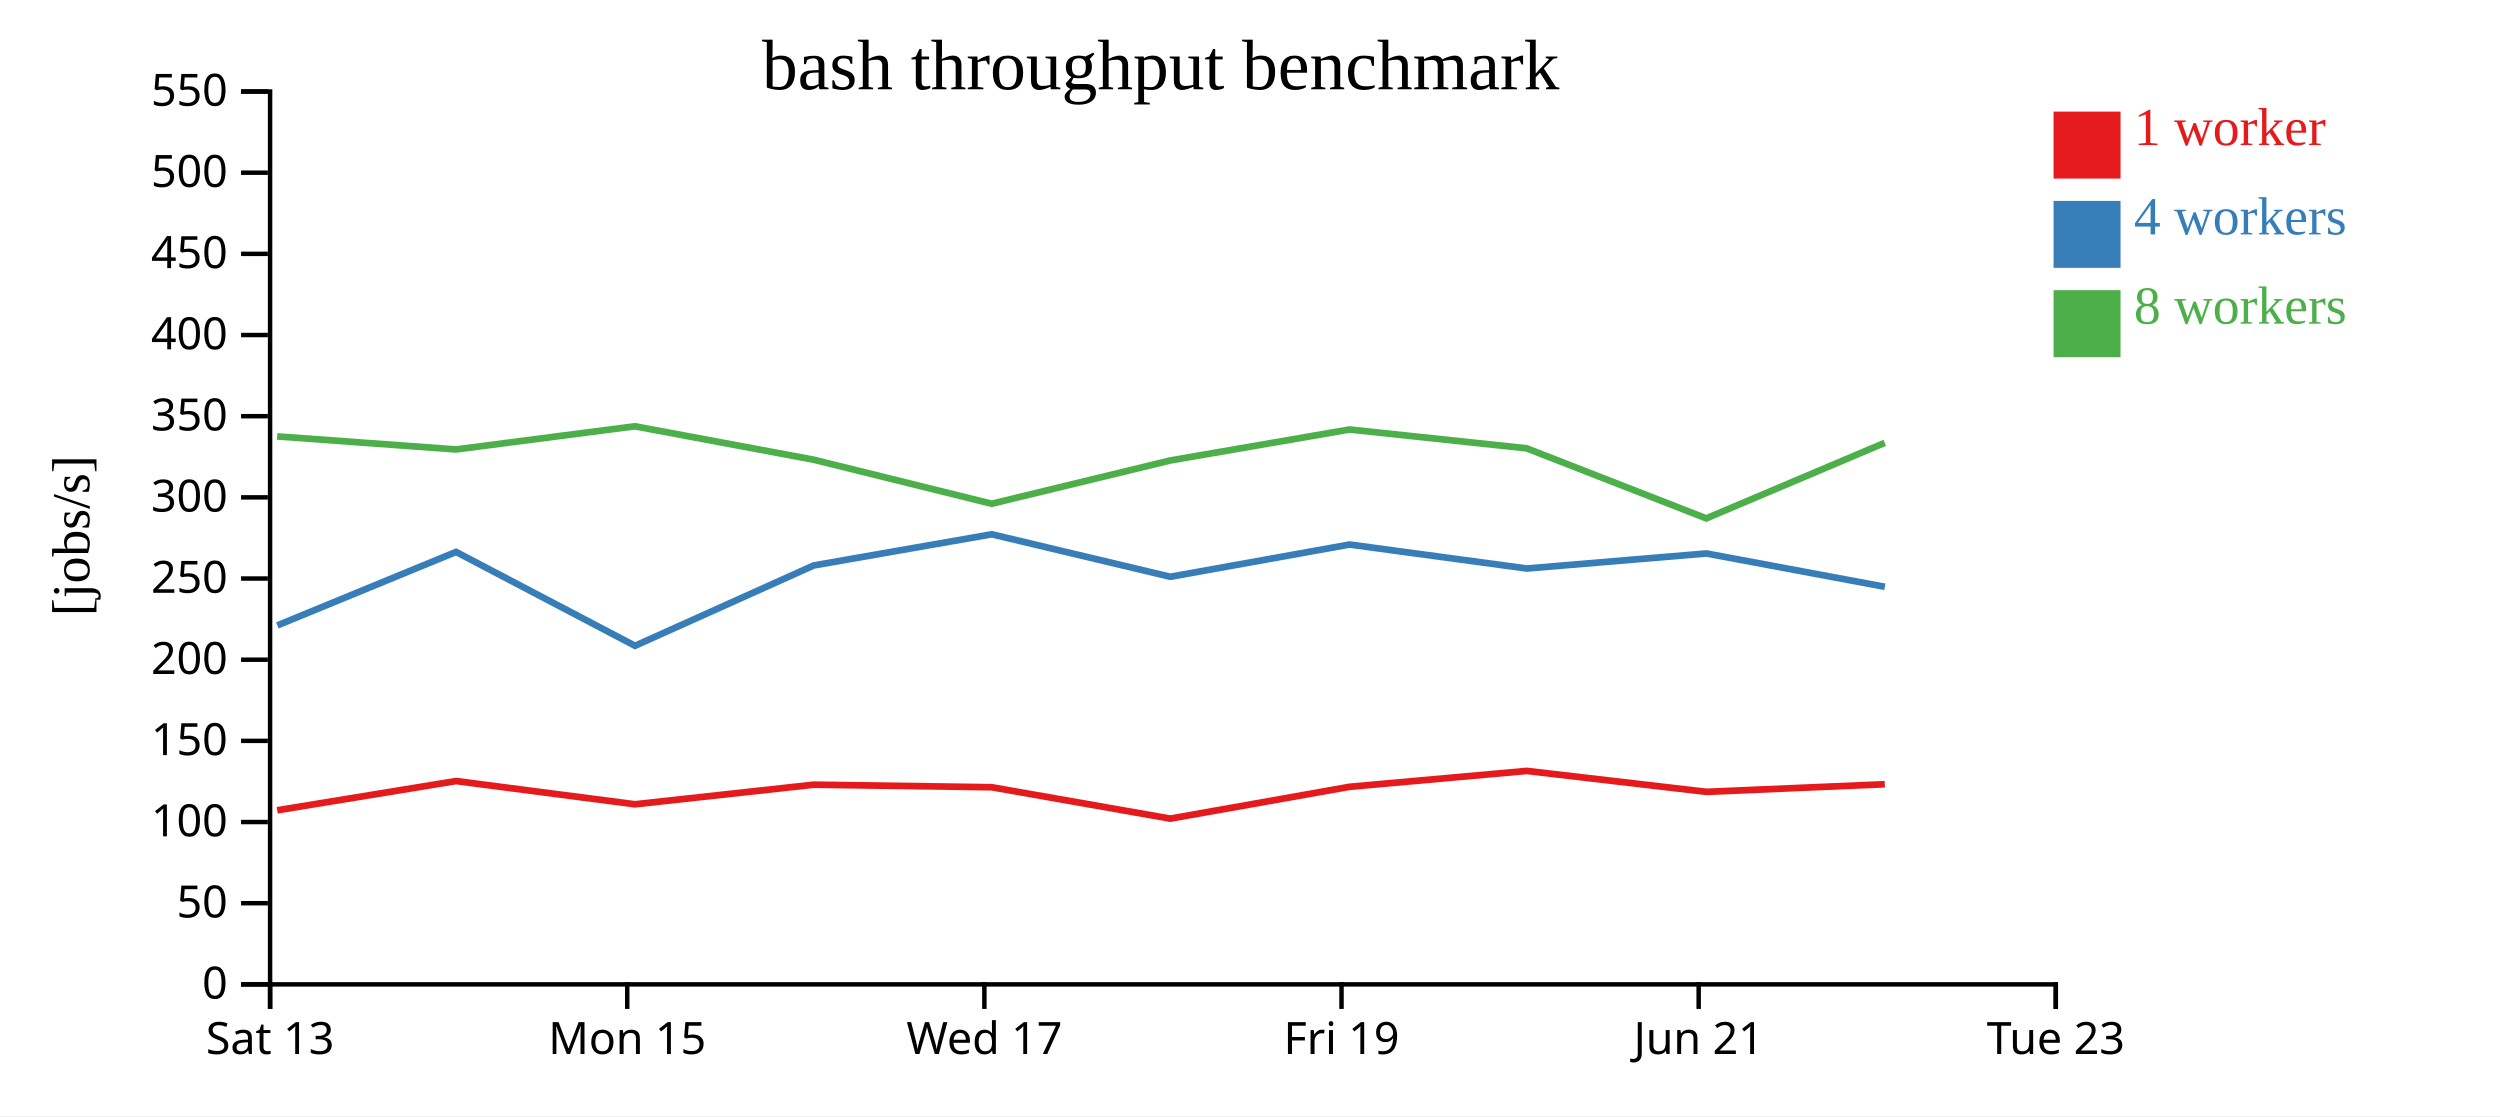
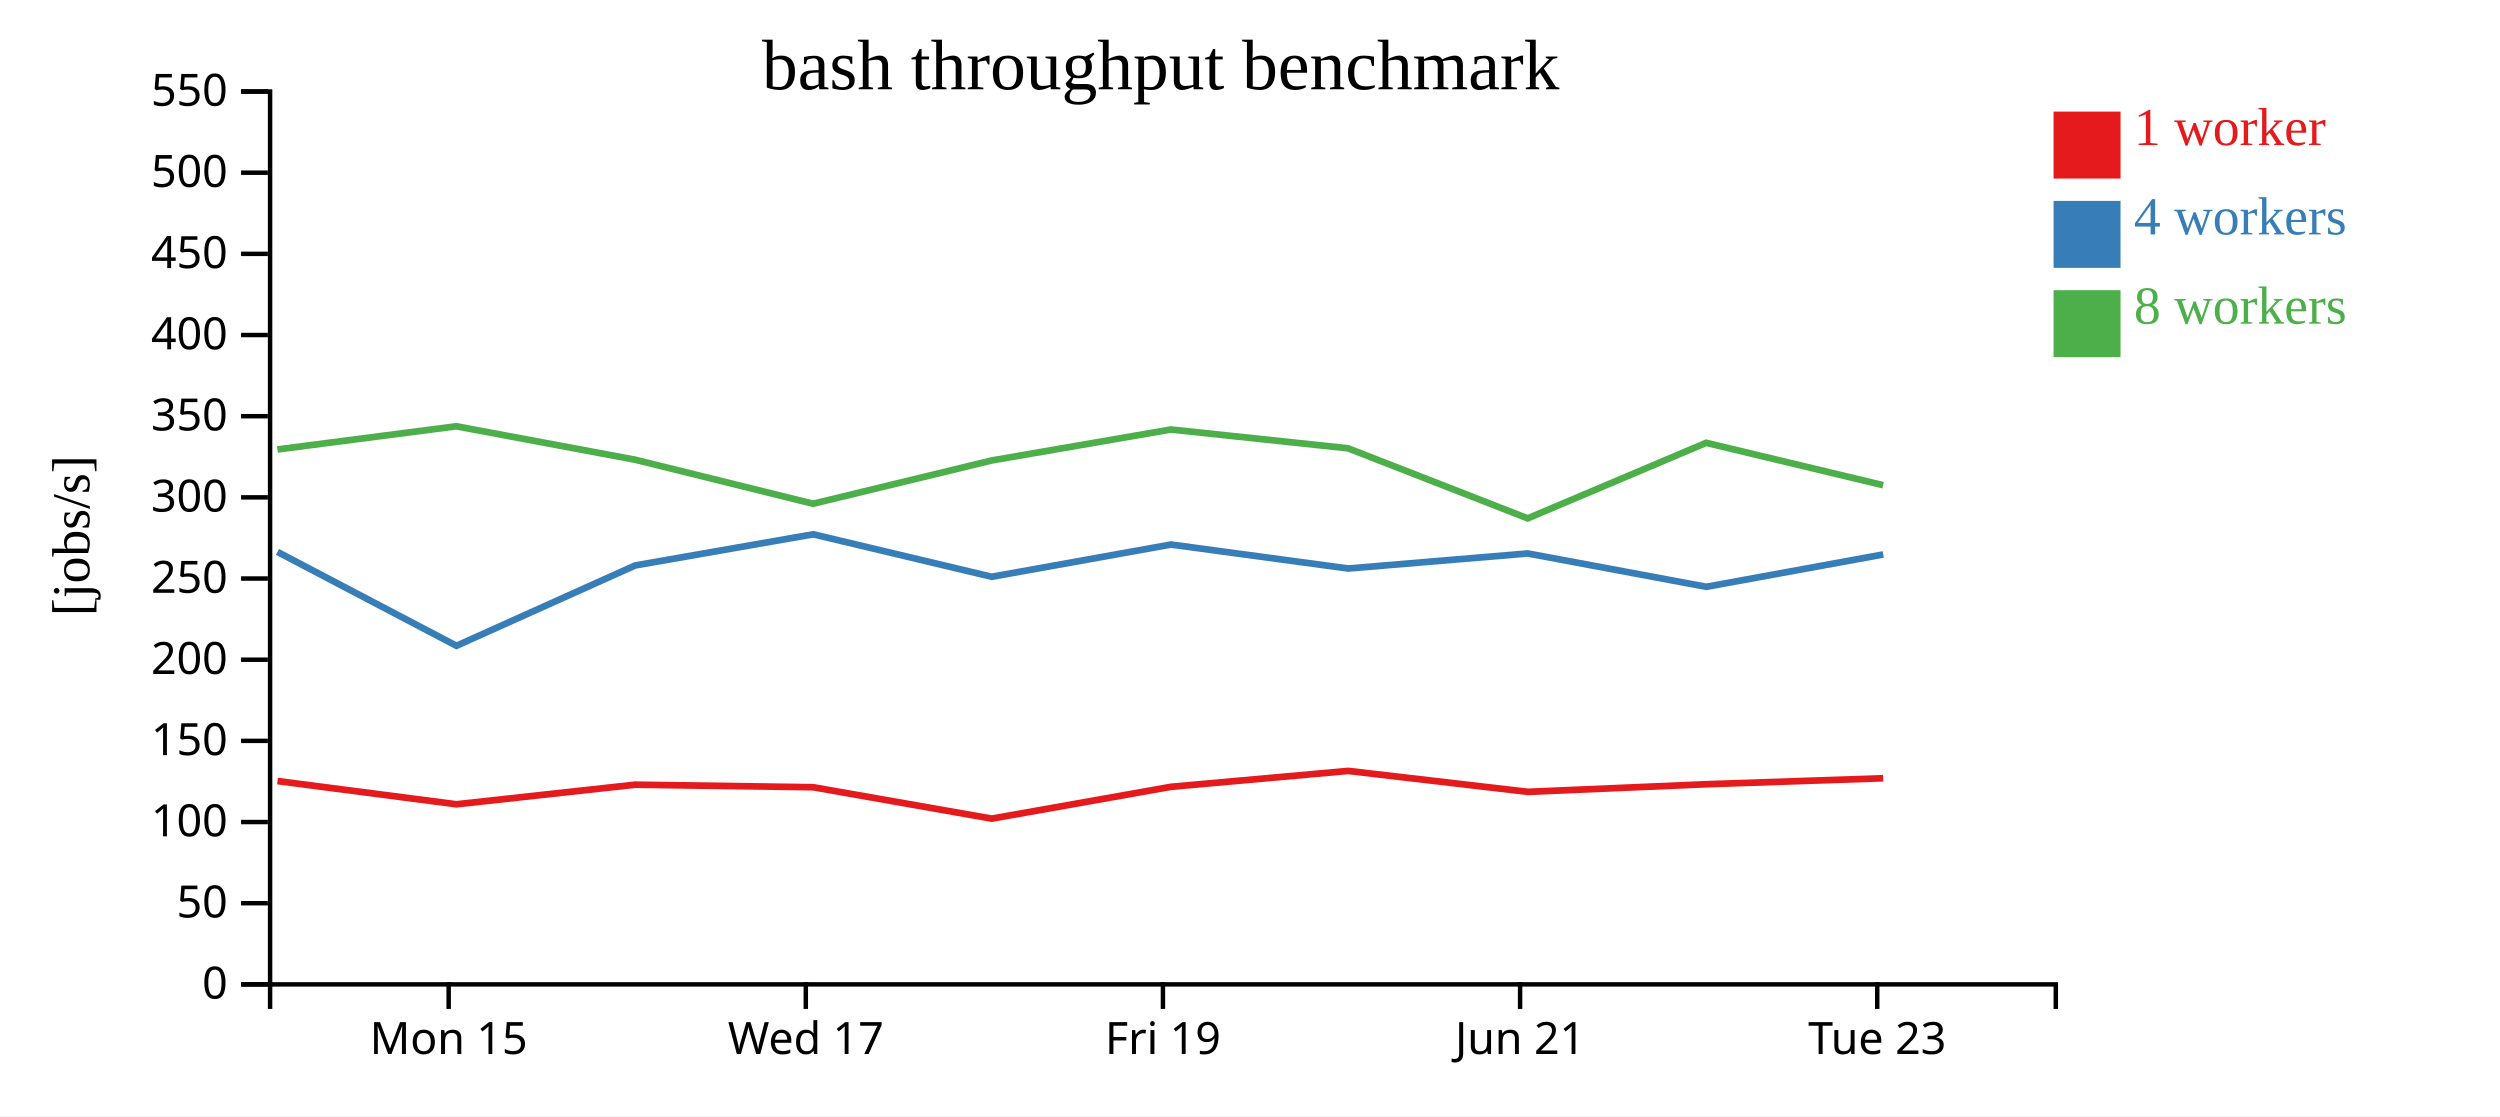
<svg xmlns="http://www.w3.org/2000/svg" width="560" height="250">
  <rect width="100%" height="100%" fill="white" />
  <g transform="translate(60,20)">
    <g transform="translate(0,200)" fill="none" font-size="10" font-family="sans-serif" text-anchor="middle">
      <path class="domain" stroke="currentColor" d="M0.5,6V0.5H400.5V6" />
-       <g class="tick" opacity="1" transform="translate(0.5,0)">
-         <line stroke="currentColor" y2="6" />
-         <text fill="currentColor" y="9" dy="0.71em">Sat 13</text>
-       </g>
-       <g class="tick" opacity="1" transform="translate(80.5,0)">
+       <g class="tick" opacity="1" transform="translate(40.5,0)">
        <line stroke="currentColor" y2="6" />
        <text fill="currentColor" y="9" dy="0.71em">Mon 15</text>
      </g>
-       <g class="tick" opacity="1" transform="translate(160.5,0)">
+       <g class="tick" opacity="1" transform="translate(120.5,0)">
        <line stroke="currentColor" y2="6" />
        <text fill="currentColor" y="9" dy="0.71em">Wed 17</text>
      </g>
-       <g class="tick" opacity="1" transform="translate(240.5,0)">
+       <g class="tick" opacity="1" transform="translate(200.5,0)">
        <line stroke="currentColor" y2="6" />
        <text fill="currentColor" y="9" dy="0.71em">Fri 19</text>
      </g>
-       <g class="tick" opacity="1" transform="translate(320.5,0)">
+       <g class="tick" opacity="1" transform="translate(280.5,0)">
        <line stroke="currentColor" y2="6" />
        <text fill="currentColor" y="9" dy="0.71em">Jun 21</text>
      </g>
-       <g class="tick" opacity="1" transform="translate(400.5,0)">
+       <g class="tick" opacity="1" transform="translate(360.5,0)">
        <line stroke="currentColor" y2="6" />
        <text fill="currentColor" y="9" dy="0.71em">Tue 23</text>
      </g>
    </g>
    <g fill="none" font-size="10" font-family="sans-serif" text-anchor="end">
      <path class="domain" stroke="currentColor" d="M-6,200.5H0.5V0.5H-6" />
      <g class="tick" opacity="1" transform="translate(0,200.5)">
        <line stroke="currentColor" x2="-6" />
        <text fill="currentColor" x="-9" dy="0.32em">0</text>
      </g>
      <g class="tick" opacity="1" transform="translate(0,182.3182)">
        <line stroke="currentColor" x2="-6" />
        <text fill="currentColor" x="-9" dy="0.32em">50</text>
      </g>
      <g class="tick" opacity="1" transform="translate(0,164.1364)">
        <line stroke="currentColor" x2="-6" />
        <text fill="currentColor" x="-9" dy="0.32em">100</text>
      </g>
      <g class="tick" opacity="1" transform="translate(0,145.9545)">
        <line stroke="currentColor" x2="-6" />
        <text fill="currentColor" x="-9" dy="0.32em">150</text>
      </g>
      <g class="tick" opacity="1" transform="translate(0,127.7727)">
        <line stroke="currentColor" x2="-6" />
        <text fill="currentColor" x="-9" dy="0.32em">200</text>
      </g>
      <g class="tick" opacity="1" transform="translate(0,109.5909)">
        <line stroke="currentColor" x2="-6" />
        <text fill="currentColor" x="-9" dy="0.32em">250</text>
      </g>
      <g class="tick" opacity="1" transform="translate(0,91.40909)">
        <line stroke="currentColor" x2="-6" />
        <text fill="currentColor" x="-9" dy="0.32em">300</text>
      </g>
      <g class="tick" opacity="1" transform="translate(0,73.22727)">
        <line stroke="currentColor" x2="-6" />
        <text fill="currentColor" x="-9" dy="0.32em">350</text>
      </g>
      <g class="tick" opacity="1" transform="translate(0,55.04545)">
        <line stroke="currentColor" x2="-6" />
        <text fill="currentColor" x="-9" dy="0.32em">400</text>
      </g>
      <g class="tick" opacity="1" transform="translate(0,36.86364)">
        <line stroke="currentColor" x2="-6" />
        <text fill="currentColor" x="-9" dy="0.32em">450</text>
      </g>
      <g class="tick" opacity="1" transform="translate(0,18.68182)">
        <line stroke="currentColor" x2="-6" />
        <text fill="currentColor" x="-9" dy="0.32em">500</text>
      </g>
      <g class="tick" opacity="1" transform="translate(0,0.5)">
        <line stroke="currentColor" x2="-6" />
        <text fill="currentColor" x="-9" dy="0.32em">550</text>
      </g>
    </g>
    <text text-anchor="middle" style="font-size: 12px" transform="rotate(-90)" y="-40" x="-100">[jobs/s]</text>
    <text text-anchor="middle" style="font-size: 16px" y="0" x="200">bash throughput benchmark</text>
-     <path class="line" fill="none" stroke="#e41a1c" stroke-width="1.5" d="M2.096,161.502L42.157,154.954L82.225,160.16L122.283,155.77L162.15,156.341L202.135,163.373L242.284,156.246L281.994,152.685L322.221,157.372L362.193,155.67" />
-     <path class="line" fill="none" stroke="#377eb8" stroke-width="1.5" d="M2.118,120.092L42.159,103.63L82.243,124.658L122.288,106.656L162.155,99.682L202.138,109.197L242.297,101.976L281.997,107.346L322.212,103.978L362.212,111.445" />
-     <path class="line" fill="none" stroke="#4daf4a" stroke-width="1.5" d="M2.078,77.756L42.136,80.677L82.191,75.488L122.261,82.975L162.13,92.838L202.103,83.15L242.266,76.209L281.967,80.422L322.206,96.114L362.184,79.191" />
+     <path class="line" fill="none" stroke="#e41a1c" stroke-width="1.5" d="M2.157,154.954L42.225,160.16L82.283,155.77L122.15,156.341L162.135,163.373L202.284,156.246L241.994,152.685L282.221,157.372L322.193,155.67L361.827,154.326" />
+     <path class="line" fill="none" stroke="#377eb8" stroke-width="1.5" d="M2.159,103.63L42.243,124.658L82.288,106.656L122.155,99.682L162.138,109.197L202.297,101.976L241.997,107.346L282.212,103.978L322.212,111.445L361.842,104.197" />
+     <path class="line" fill="none" stroke="#4daf4a" stroke-width="1.5" d="M2.136,80.677L42.191,75.488L82.261,82.975L122.13,92.838L162.103,83.15L202.266,76.209L241.967,80.422L282.206,96.114L322.184,79.191L361.825,88.688" />
    <rect class="dot" x="400" y="5" width="15" height="15" style="fill: #e41a1c;" />
    <rect class="dot" x="400" y="25" width="15" height="15" style="fill: #377eb8;" />
    <rect class="dot" x="400" y="45" width="15" height="15" style="fill: #4daf4a;" />
    <text class="label" x="418" y="12.5" style="fill: #e41a1c; alignment-baseline: middle;" text-anchor="left">1 worker</text>
    <text class="label" x="418" y="32.5" style="fill: #377eb8; alignment-baseline: middle;" text-anchor="left">4 workers</text>
    <text class="label" x="418" y="52.5" style="fill: #4daf4a; alignment-baseline: middle;" text-anchor="left">8 workers</text>
  </g>
</svg>
